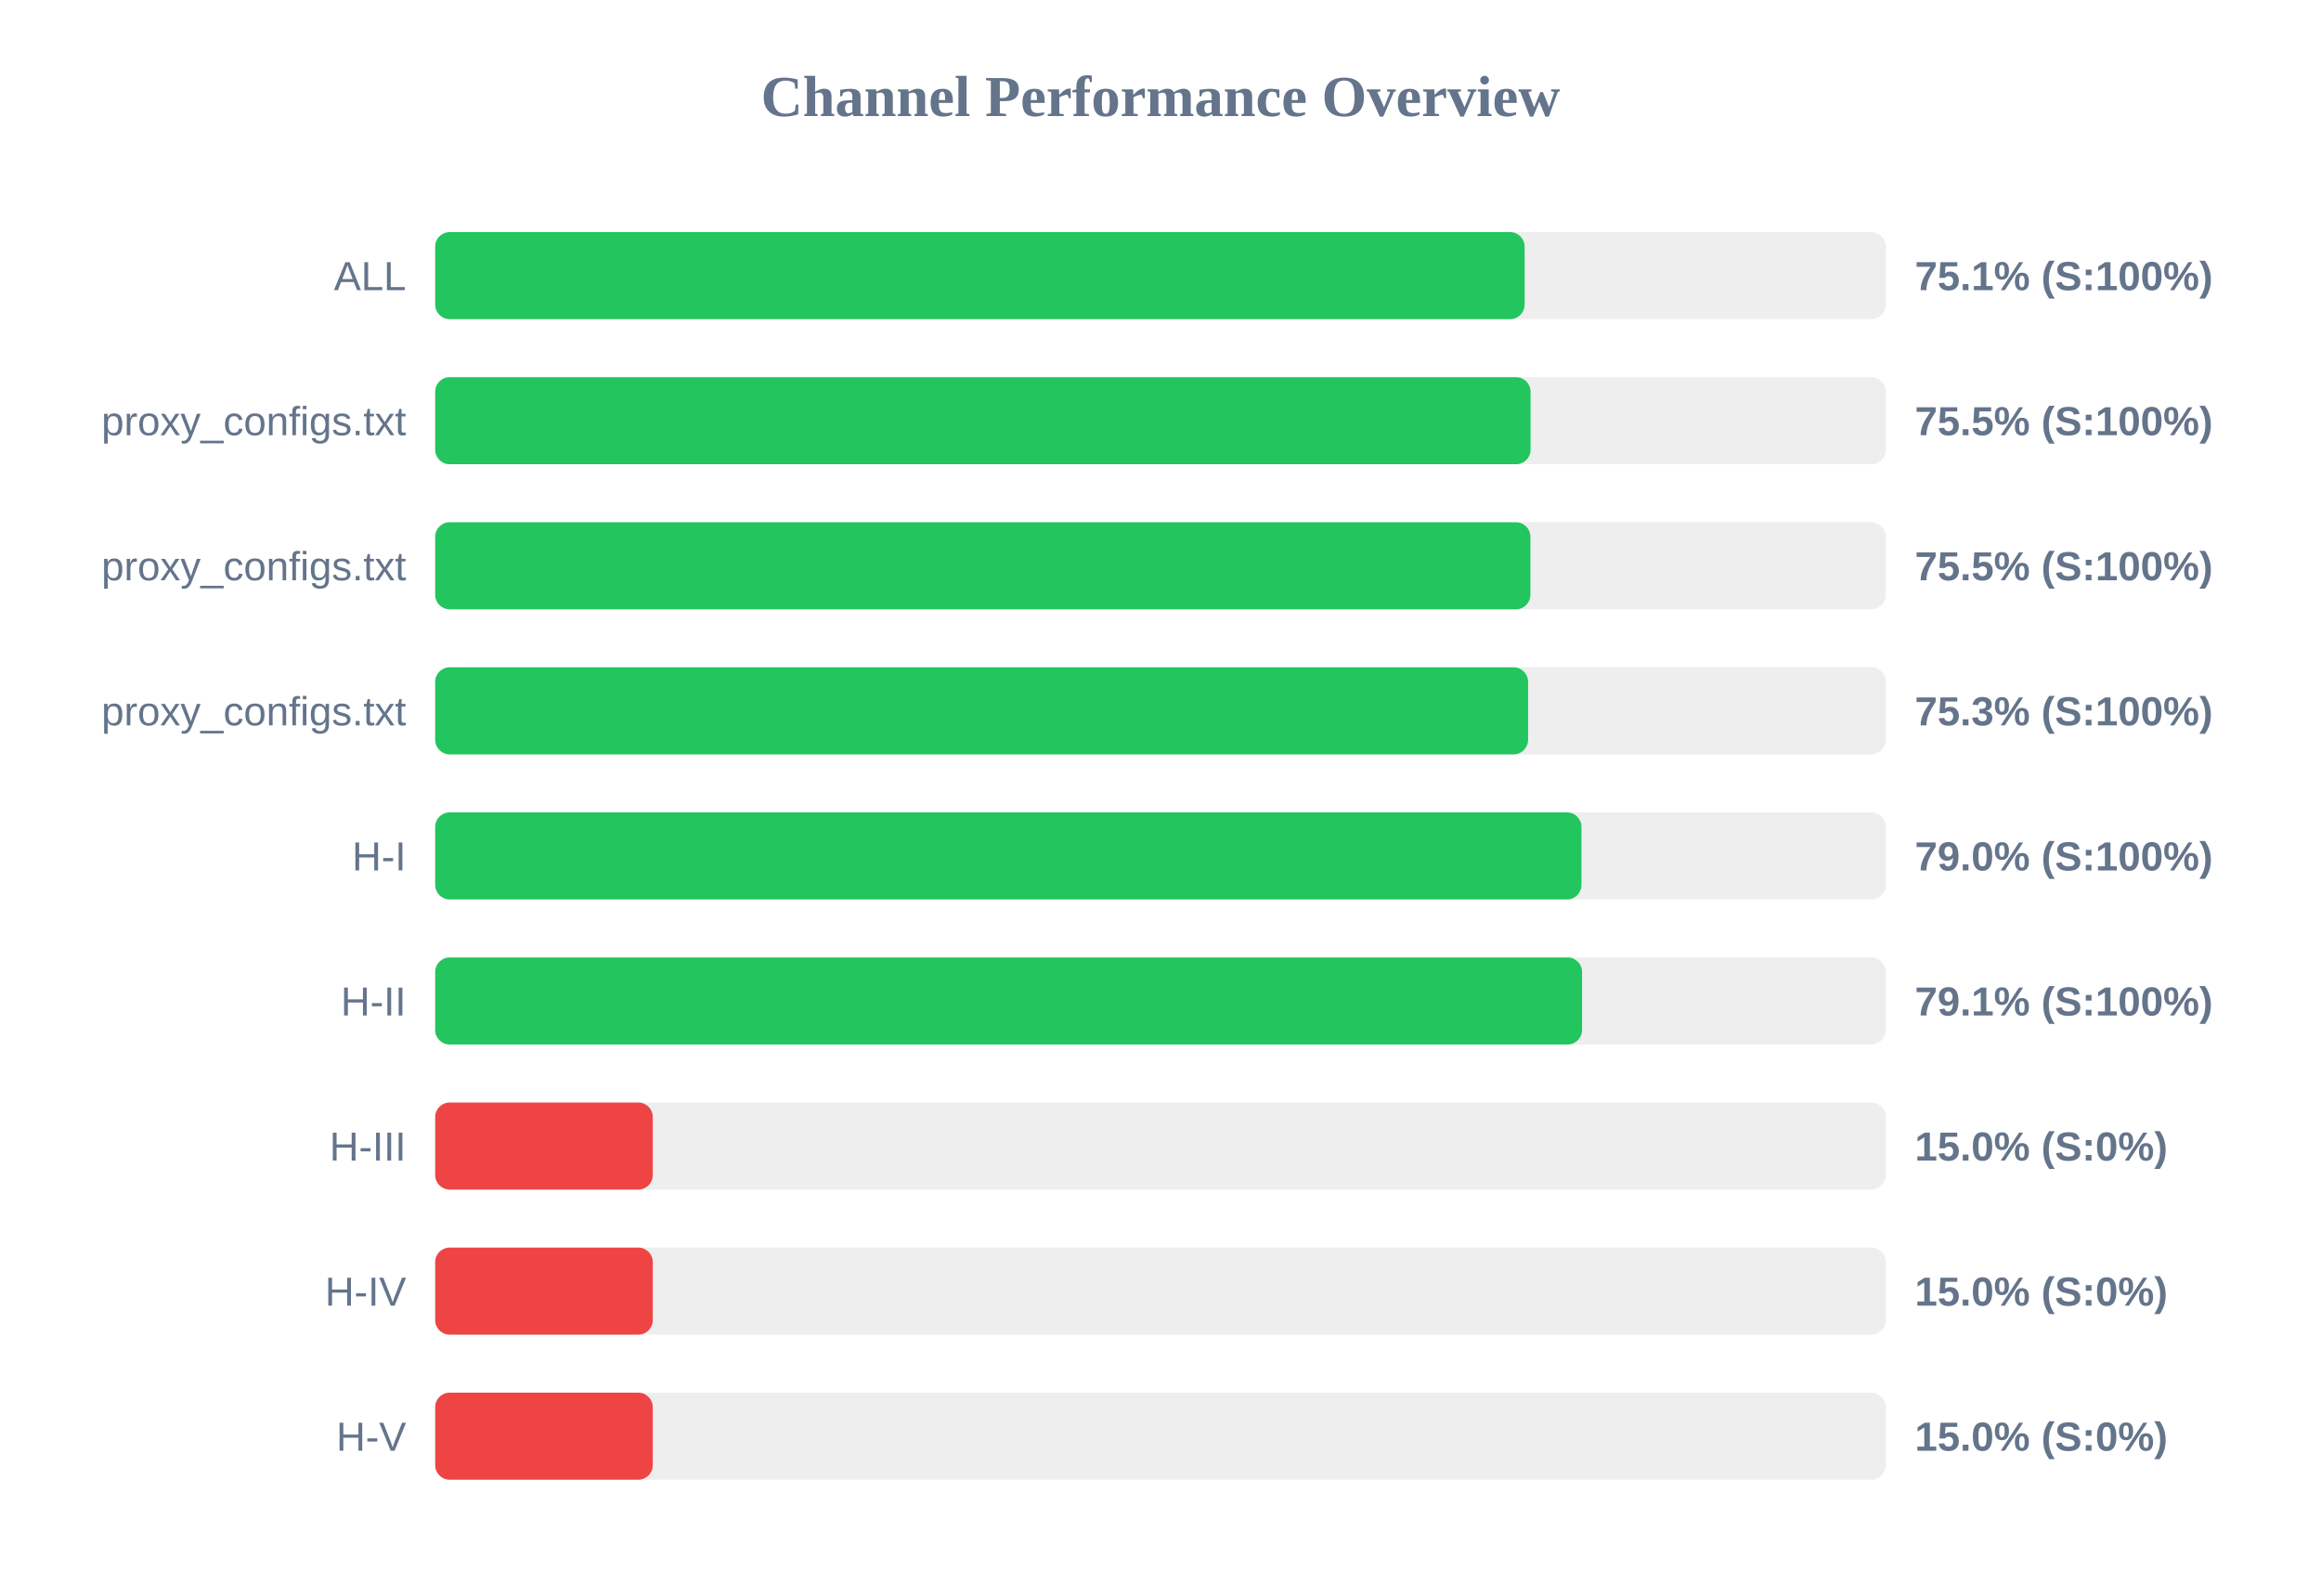
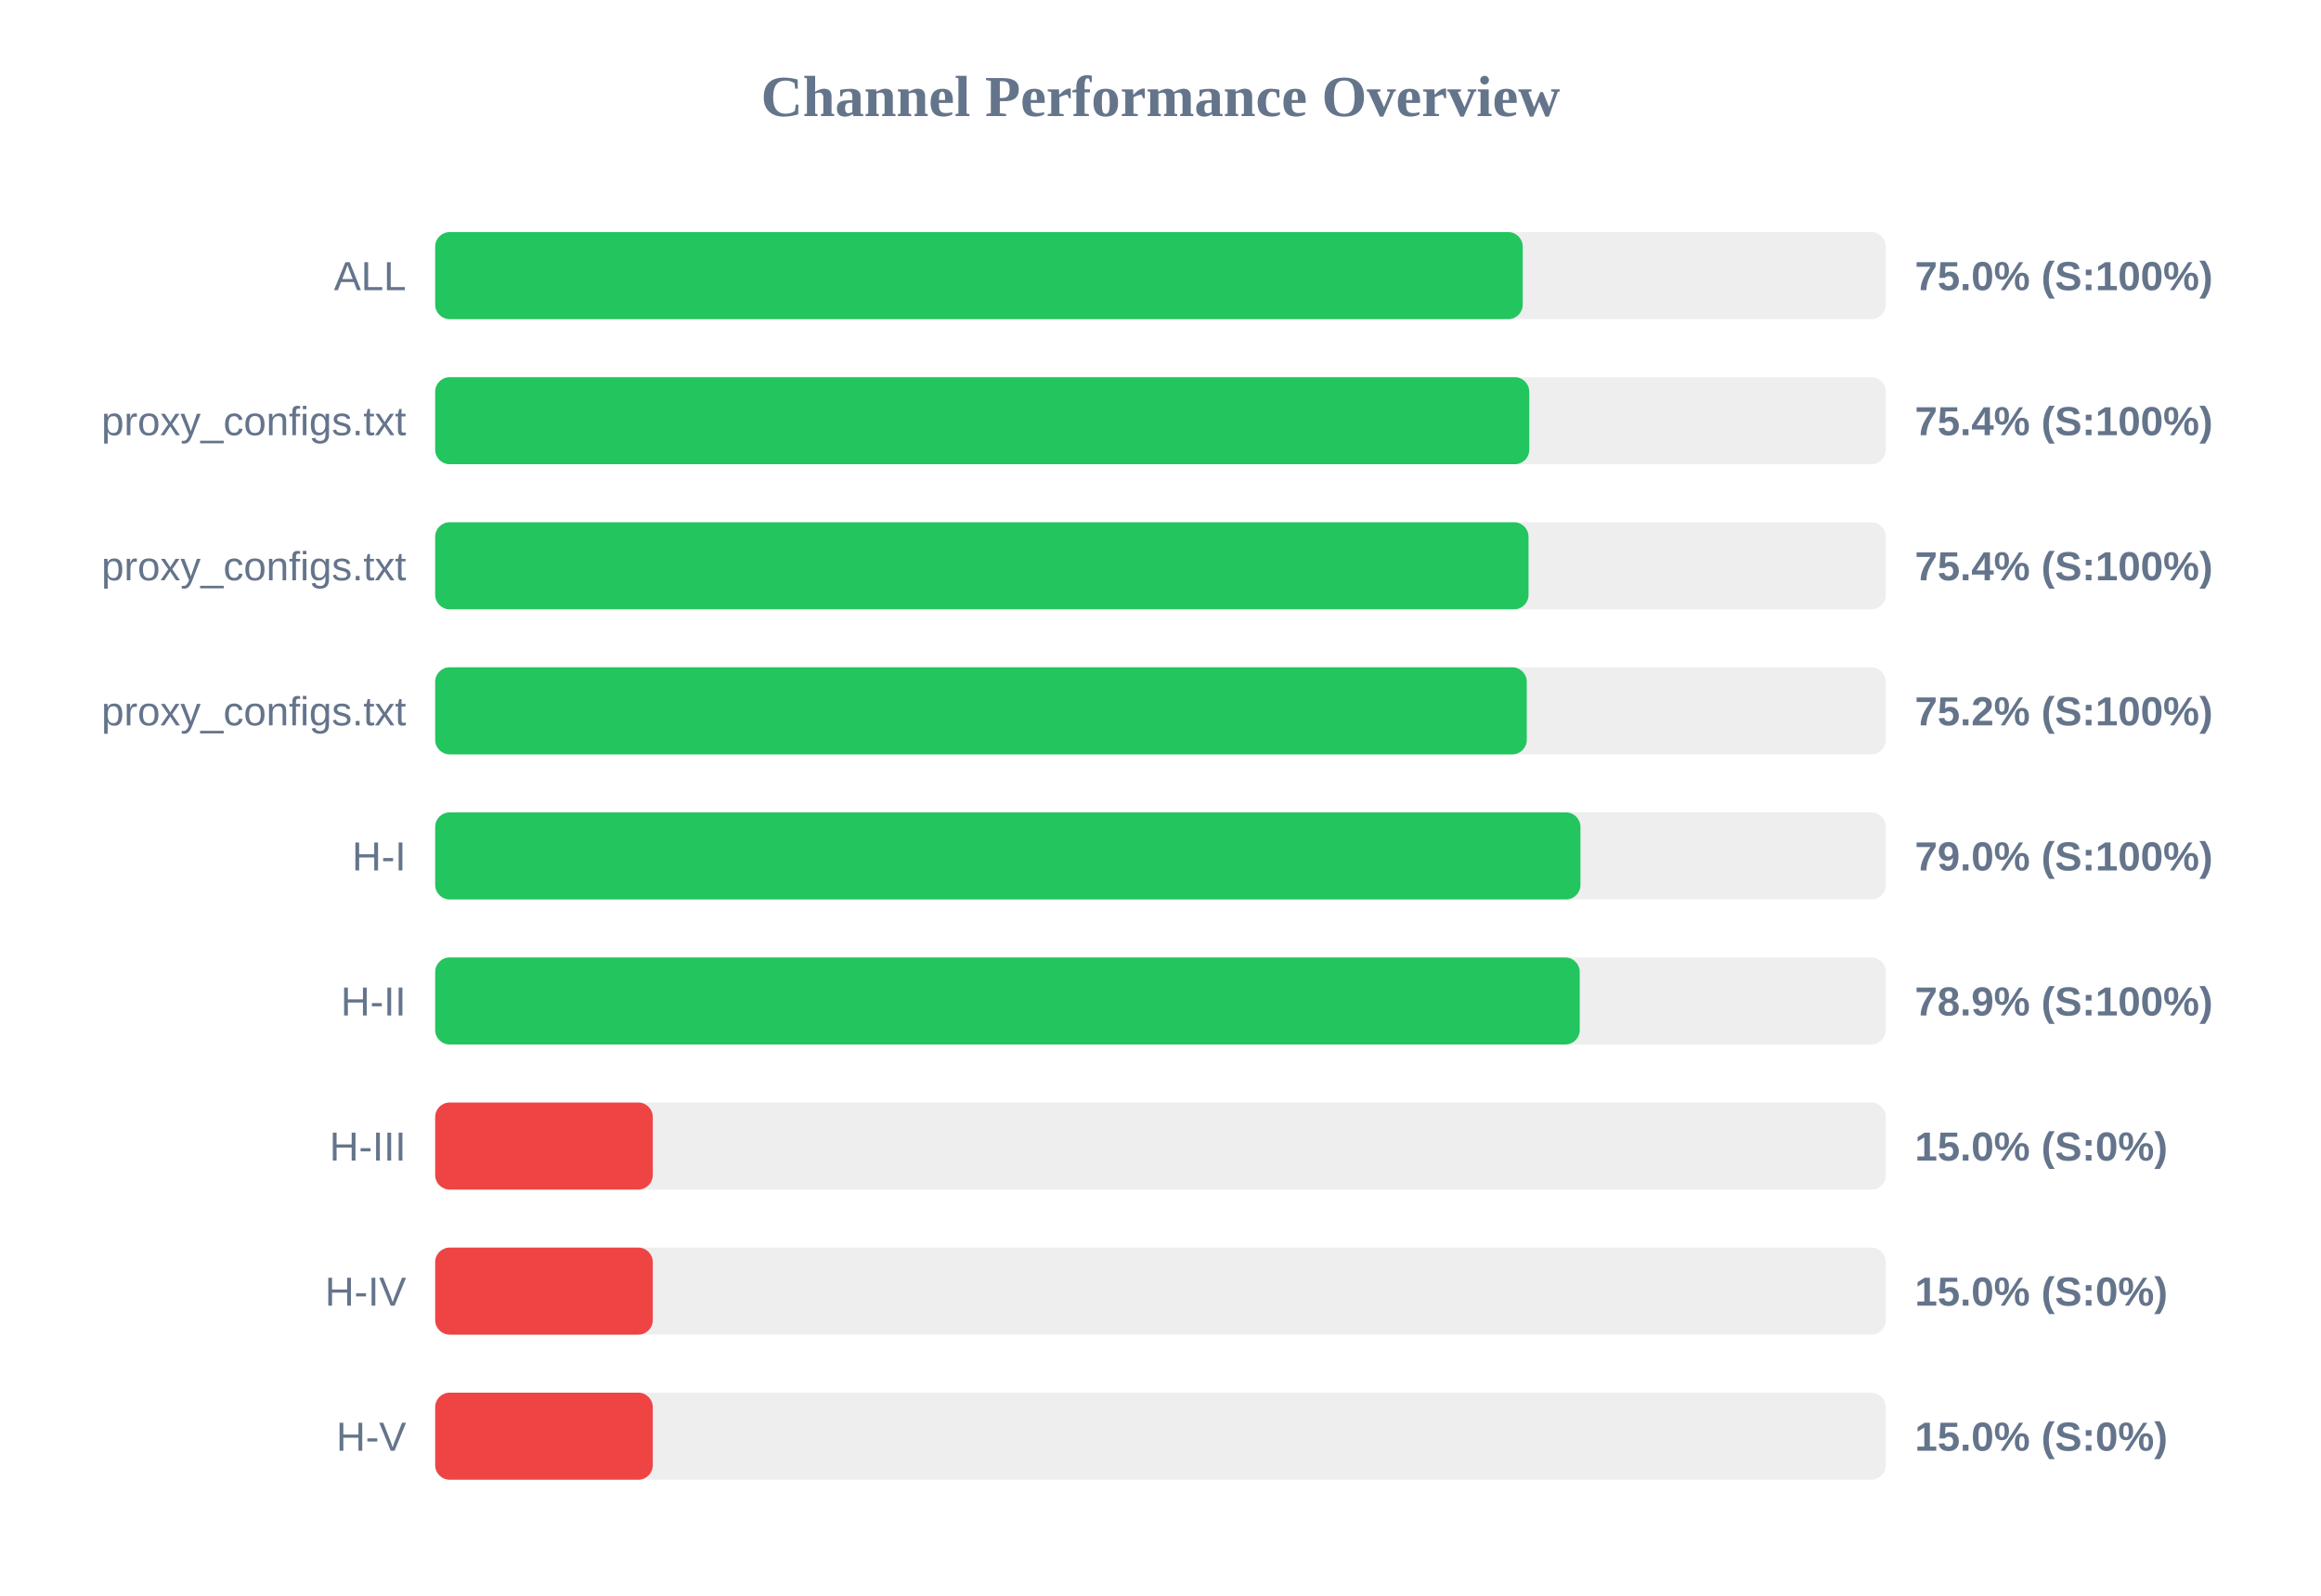
<svg xmlns="http://www.w3.org/2000/svg" width="800" height="550" version="1.1">
  <style>
        .row { font: 14px Arial; fill: #64748b; }
        .score { font: bold 14px Arial; fill: #64748b; }
    </style>
  <text x="400" y="40" text-anchor="middle" font-size="20px" font-weight="bold" fill="#64748b">Channel Performance Overview</text>
  <rect x="150" y="80" width="500" height="30" fill="#eee" rx="5" />
-   <rect x="150" y="80" width="375.5" height="30" fill="#22c55e" rx="5" />
+   <rect x="150" y="80" width="374.85" height="30" fill="#22c55e" rx="5" />
  <text x="140" y="100" text-anchor="end" class="row">ALL</text>
-   <text x="660" y="100" text-anchor="start" class="score">75.1% (S:100%)</text>
+   <text x="660" y="100" text-anchor="start" class="score">75.0% (S:100%)</text>
  <rect x="150" y="130" width="500" height="30" fill="#eee" rx="5" />
-   <rect x="150" y="130" width="377.55" height="30" fill="#22c55e" rx="5" />
+   <rect x="150" y="130" width="377.1" height="30" fill="#22c55e" rx="5" />
  <text x="140" y="150" text-anchor="end" class="row">proxy_configs.txt</text>
-   <text x="660" y="150" text-anchor="start" class="score">75.5% (S:100%)</text>
+   <text x="660" y="150" text-anchor="start" class="score">75.4% (S:100%)</text>
  <rect x="150" y="180" width="500" height="30" fill="#eee" rx="5" />
-   <rect x="150" y="180" width="377.5" height="30" fill="#22c55e" rx="5" />
+   <rect x="150" y="180" width="376.85" height="30" fill="#22c55e" rx="5" />
  <text x="140" y="200" text-anchor="end" class="row">proxy_configs.txt</text>
-   <text x="660" y="200" text-anchor="start" class="score">75.5% (S:100%)</text>
+   <text x="660" y="200" text-anchor="start" class="score">75.4% (S:100%)</text>
  <rect x="150" y="230" width="500" height="30" fill="#eee" rx="5" />
-   <rect x="150" y="230" width="376.7" height="30" fill="#22c55e" rx="5" />
+   <rect x="150" y="230" width="376.25" height="30" fill="#22c55e" rx="5" />
  <text x="140" y="250" text-anchor="end" class="row">proxy_configs.txt</text>
-   <text x="660" y="250" text-anchor="start" class="score">75.3% (S:100%)</text>
+   <text x="660" y="250" text-anchor="start" class="score">75.2% (S:100%)</text>
  <rect x="150" y="280" width="500" height="30" fill="#eee" rx="5" />
-   <rect x="150" y="280" width="395.1" height="30" fill="#22c55e" rx="5" />
+   <rect x="150" y="280" width="394.75" height="30" fill="#22c55e" rx="5" />
  <text x="140" y="300" text-anchor="end" class="row">H-I</text>
  <text x="660" y="300" text-anchor="start" class="score">79.0% (S:100%)</text>
  <rect x="150" y="330" width="500" height="30" fill="#eee" rx="5" />
-   <rect x="150" y="330" width="395.3" height="30" fill="#22c55e" rx="5" />
+   <rect x="150" y="330" width="394.5" height="30" fill="#22c55e" rx="5" />
  <text x="140" y="350" text-anchor="end" class="row">H-II</text>
-   <text x="660" y="350" text-anchor="start" class="score">79.1% (S:100%)</text>
+   <text x="660" y="350" text-anchor="start" class="score">78.9% (S:100%)</text>
  <rect x="150" y="380" width="500" height="30" fill="#eee" rx="5" />
  <rect x="150" y="380" width="75.0" height="30" fill="#ef4444" rx="5" />
  <text x="140" y="400" text-anchor="end" class="row">H-III</text>
  <text x="660" y="400" text-anchor="start" class="score">15.0% (S:0%)</text>
  <rect x="150" y="430" width="500" height="30" fill="#eee" rx="5" />
  <rect x="150" y="430" width="75.0" height="30" fill="#ef4444" rx="5" />
  <text x="140" y="450" text-anchor="end" class="row">H-IV</text>
  <text x="660" y="450" text-anchor="start" class="score">15.0% (S:0%)</text>
  <rect x="150" y="480" width="500" height="30" fill="#eee" rx="5" />
  <rect x="150" y="480" width="75.0" height="30" fill="#ef4444" rx="5" />
  <text x="140" y="500" text-anchor="end" class="row">H-V</text>
  <text x="660" y="500" text-anchor="start" class="score">15.0% (S:0%)</text>
</svg>
